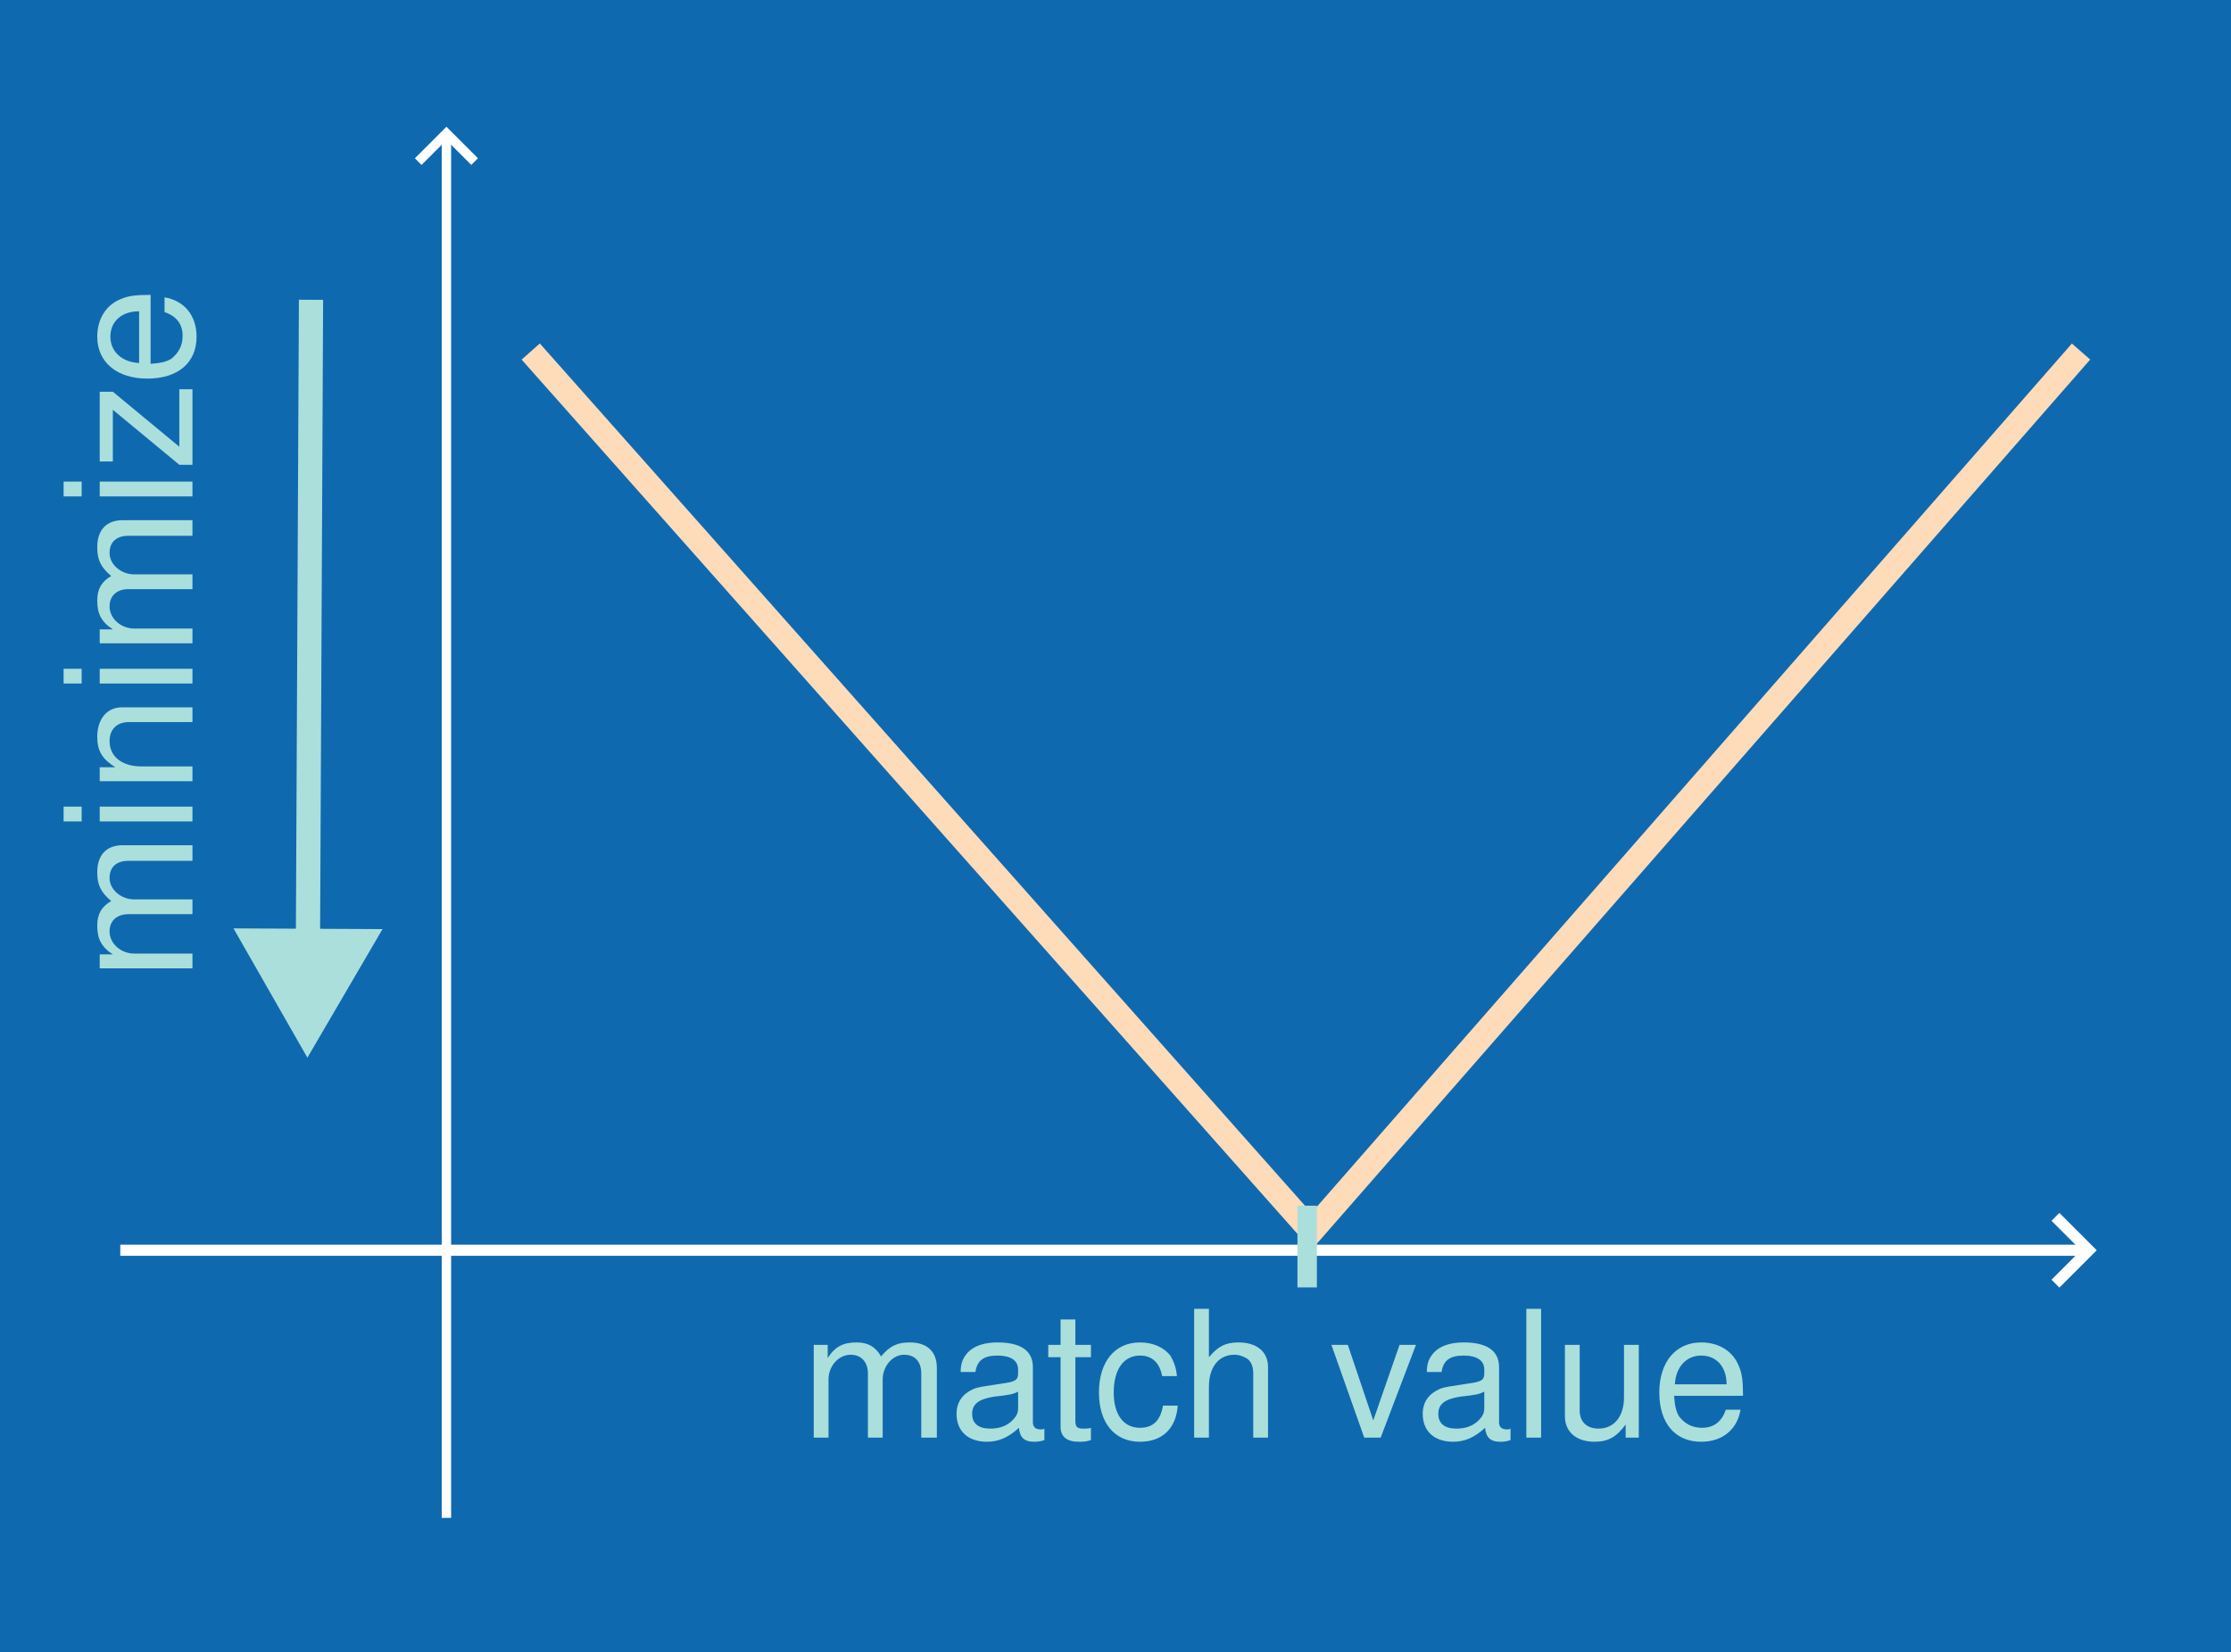
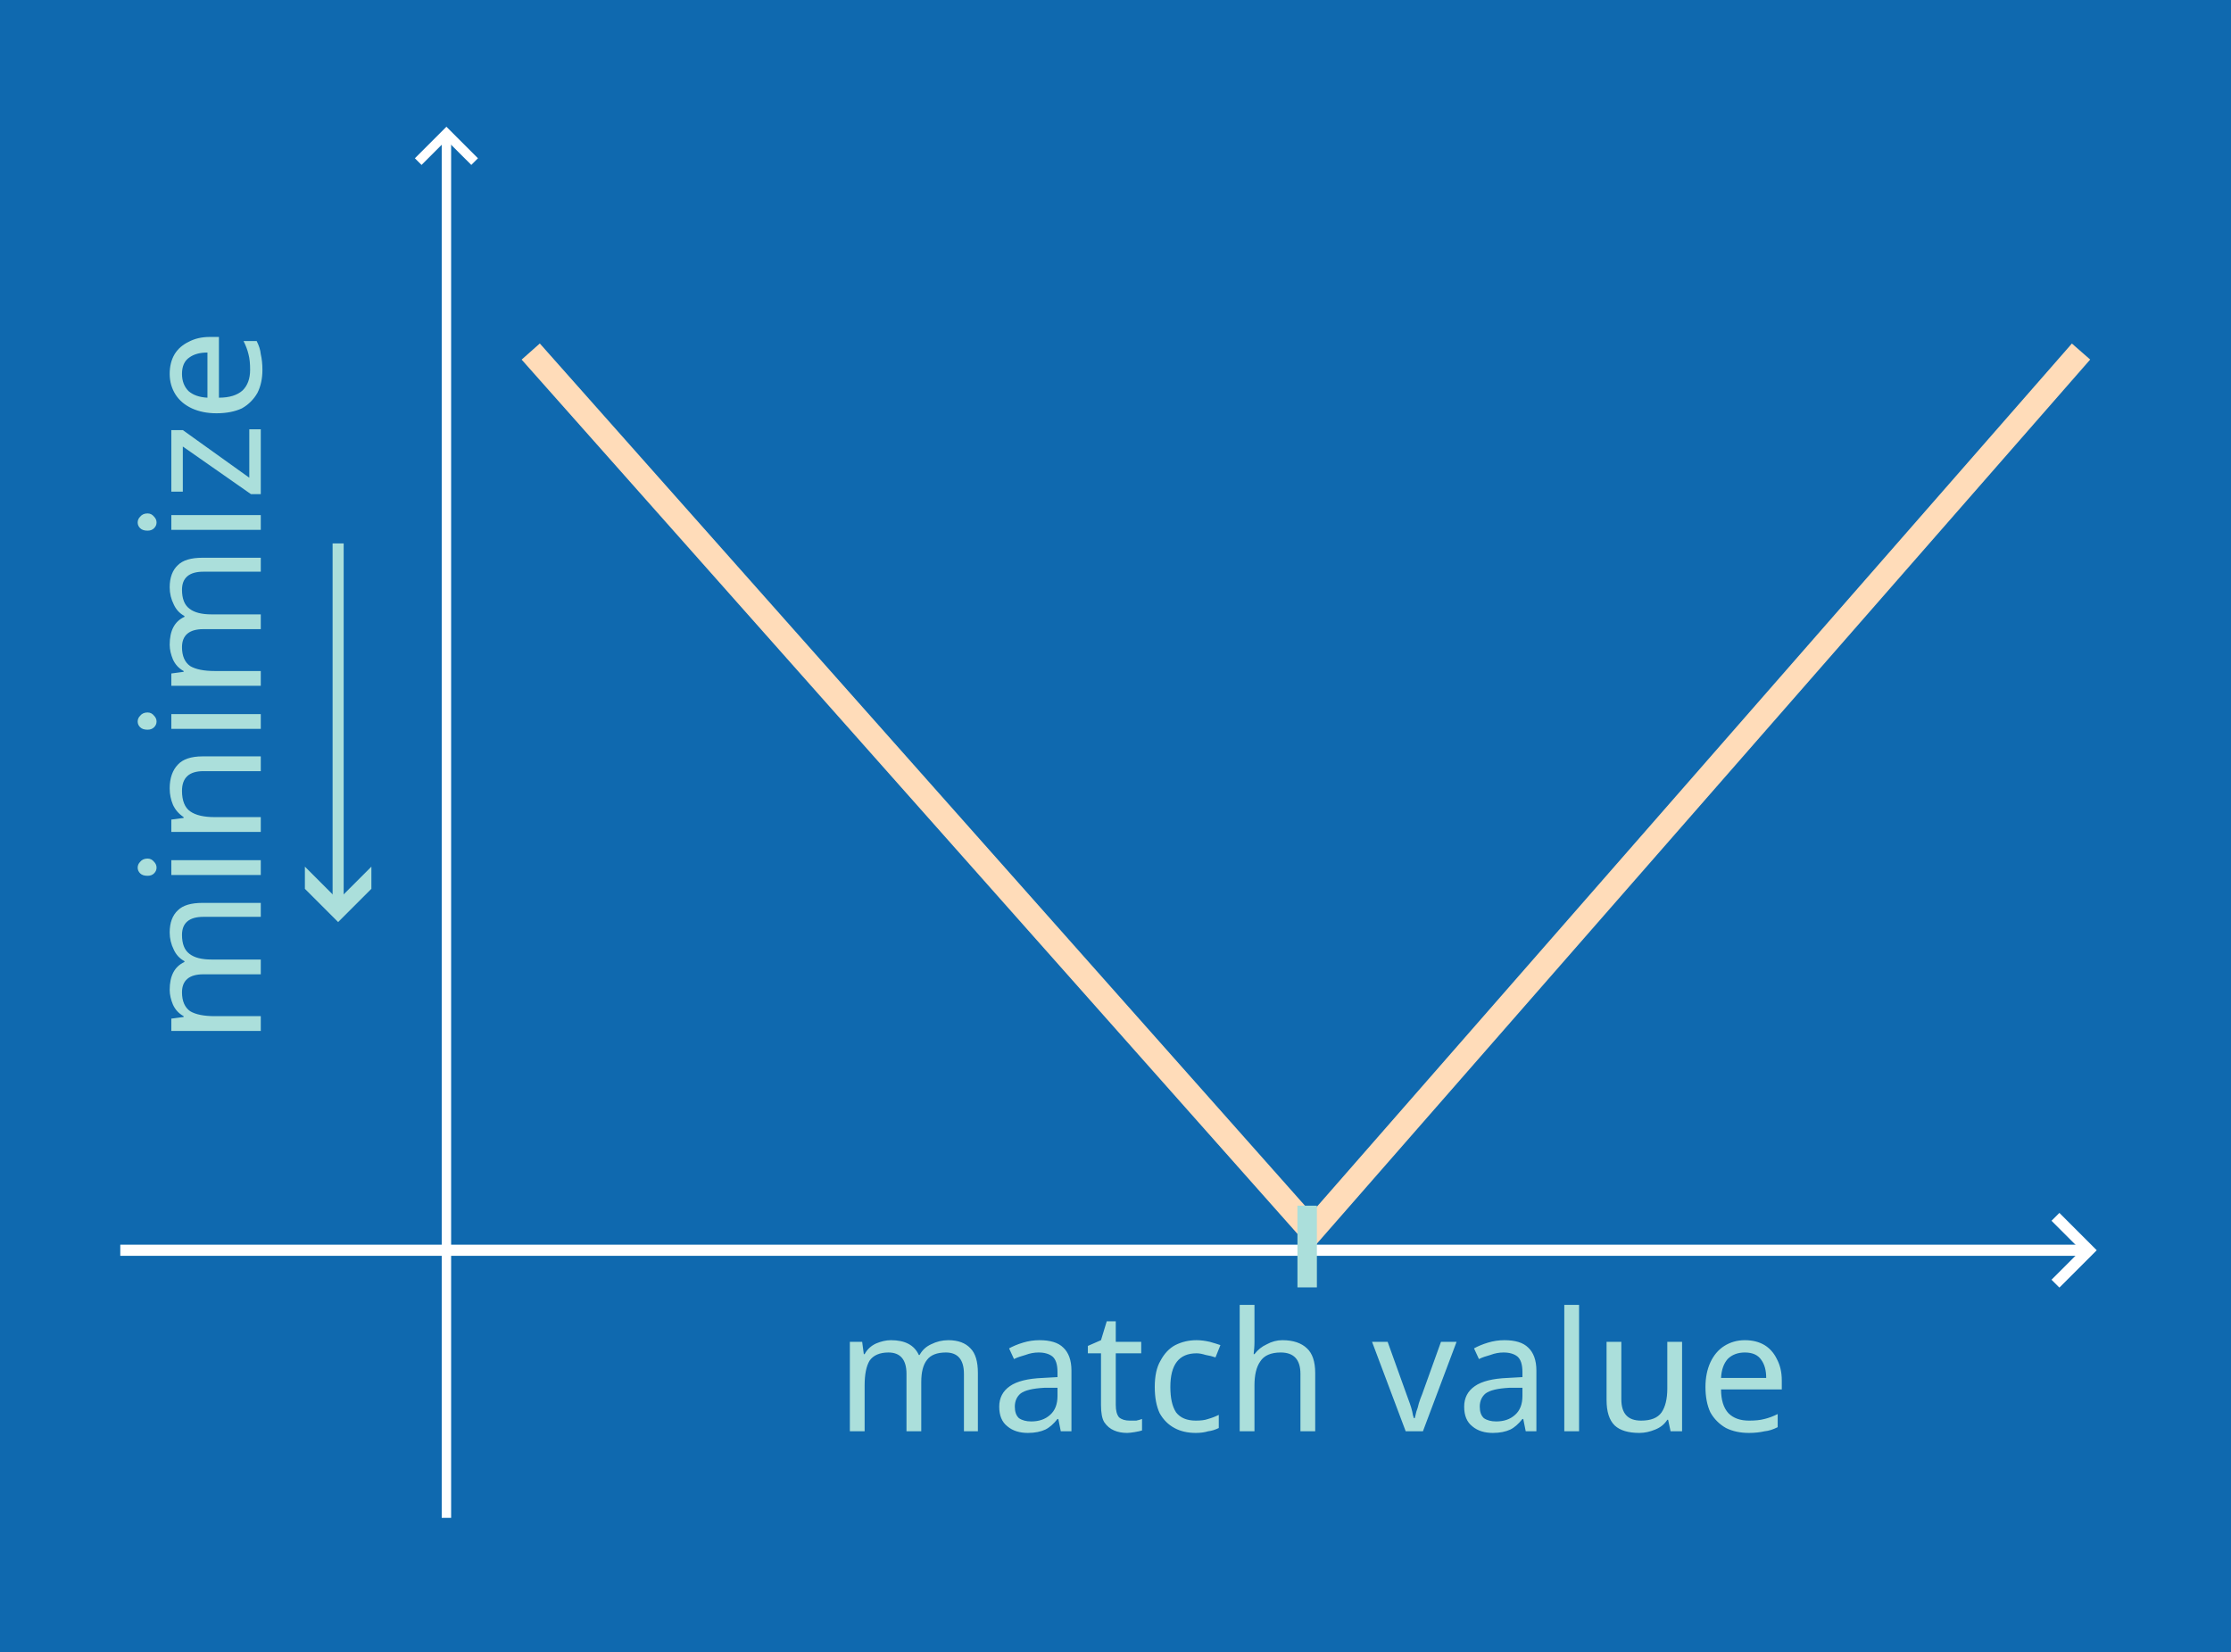
<svg xmlns="http://www.w3.org/2000/svg" width="84.949mm" height="62.885mm" version="1.1" viewBox="0 0 42.474 31.442" id="svg6" xml:space="preserve">
  <defs id="defs1">
-     <marker style="overflow:visible" id="Triangle" refX="0" refY="0" orient="auto-start-reverse" markerWidth="1" markerHeight="1" viewBox="0 0 1 1" preserveAspectRatio="xMidYMid">
-       <path transform="scale(0.5)" style="fill:context-stroke;fill-rule:evenodd;stroke:context-stroke;stroke-width:1pt" d="M 5.77,0 -2.88,5 V -5 Z" id="path135" />
-     </marker>
    <marker id="ArrowWide" overflow="visible" markerHeight="1" markerWidth="1" orient="auto-start-reverse" preserveAspectRatio="xMidYMid" viewBox="0 0 1 1">
      <path transform="rotate(180,0.125,0)" d="M 3,-3 0,0 3,3" fill="none" stroke="context-stroke" id="path1" />
    </marker>
    <marker id="Stop" overflow="visible" markerHeight="1" markerWidth="1" orient="auto" preserveAspectRatio="xMidYMid" viewBox="0 0 1 1">
      <path d="M 0,4 V -4" fill="none" stroke="context-stroke" id="path2-5" />
    </marker>
    <marker id="marker50" overflow="visible" markerHeight="1" markerWidth="1" orient="auto" preserveAspectRatio="xMidYMid" viewBox="0 0 1 1">
      <path d="M 0,4 V -4" fill="none" stroke="context-stroke" id="path1-9" />
    </marker>
+     <marker style="overflow:visible" id="ArrowWideHeavy" refX="0" refY="0" orient="auto-start-reverse" markerWidth="1" markerHeight="1" viewBox="0 0 1 1" preserveAspectRatio="xMidYMid">
+       <path style="fill:context-stroke;fill-rule:evenodd;stroke:none" d="m 1,0 -3,3 h -2 l 3,-3 -3,-3 h 2 z" id="path17" />
+     </marker>
  </defs>
  <path d="M 0,0 H 42.474 V 42.442 H 0 Z" fill="#0f69af" id="path2" />
  <path d="M 10.104,6.692 24.968,23.44 39.619,6.692" stroke="#ffdcb9" stroke-width=".37" id="path20" style="fill:none;stroke-width:0.463;stroke-dasharray:none" />
  <path d="M 8.499,28.894 V 2.584" marker-end="url(#ArrowWide)" stroke="#ffffff" stroke-width="0.179" id="path3" style="fill:none" />
  <path d="M 2.29,23.8 H 39.715" marker-end="url(#ArrowWide)" stroke="#ffffff" stroke-width="0.212" id="path4" style="fill:none" />
-   <text x="15.257" y="27.366" fill="#abdfdb" font-size="3.376px" stroke="#ffffff" stroke-width="0.081" xml:space="preserve" id="text5">
-     <tspan x="15.257" y="27.366" fill="#abdfdb" font-family="Arial" font-size="3.376px" stroke="none" stroke-width="0.081" id="tspan5" style="font-style:normal;font-variant:normal;font-weight:normal;font-stretch:normal;font-family:Helvetica;-inkscape-font-specification:Helvetica">match value</tspan>
+   <text x="15.915" y="27.247" fill="#abdfdb" font-size="3.376px" stroke="#ffffff" stroke-width="0.081" xml:space="preserve" id="text5" style="font-style:normal;font-variant:normal;font-weight:normal;font-stretch:normal;font-size:3.175px;font-family:'CMU Concrete';-inkscape-font-specification:'CMU Concrete'">
+     <tspan x="15.915" y="27.247" fill="#abdfdb" font-family="Arial" font-size="3.376px" stroke="none" stroke-width="0.081" id="tspan5" style="font-style:normal;font-variant:normal;font-weight:normal;font-stretch:normal;font-size:3.175px;font-family:'CMU Concrete';-inkscape-font-specification:'CMU Concrete'">match value</tspan>
  </text>
-   <text x="-18.669" y="3.664" fill="#abdfdb" font-size="3.376px" stroke="#ffffff" stroke-width="0.081" xml:space="preserve" id="text5-3" transform="rotate(-90)">
-     <tspan x="-18.669" y="3.664" fill="#abdfdb" font-family="Arial" font-size="3.376px" stroke="none" stroke-width="0.081" id="tspan5-8" style="font-style:normal;font-variant:normal;font-weight:normal;font-stretch:normal;font-family:Helvetica;-inkscape-font-specification:Helvetica">minimize</tspan>
+   <text x="-19.892" y="4.964" fill="#abdfdb" font-size="3.376px" stroke="#ffffff" stroke-width="0.081" xml:space="preserve" id="text5-3" transform="rotate(-90)" style="font-style:normal;font-variant:normal;font-weight:normal;font-stretch:normal;font-size:3.175px;font-family:'CMU Concrete';-inkscape-font-specification:'CMU Concrete'">
+     <tspan x="-19.892" y="4.964" fill="#abdfdb" font-family="Arial" font-size="3.376px" stroke="none" stroke-width="0.081" id="tspan5-8" style="font-style:normal;font-variant:normal;font-weight:normal;font-stretch:normal;font-size:3.175px;font-family:'CMU Concrete';-inkscape-font-specification:'CMU Concrete'">minimize</tspan>
  </text>
  <path d="m 24.886,22.951 v 1.556" stroke-width="0.37" id="path13" style="fill:none;fill-opacity:1;stroke:#abdfdb;stroke-opacity:1" />
  <path d="m 23.758,1.705 h -13.112" stroke-dasharray="0.212, 0.423" stroke-width="0.212" id="path23" style="fill:none;stroke:none" />
-   <path style="fill:none;stroke:#abdfdb;stroke-width:0.461;stroke-linecap:square;stroke-dasharray:none;stroke-opacity:1;marker-end:url(#Triangle)" d="M 5.92,5.937 5.86,18.497" id="path14" />
+   <g id="g1" transform="translate(-49.61555,-10.10844)">
+     <path style="fill:none;stroke:#abdfdb;stroke-width:0.211;stroke-dasharray:none;stroke-opacity:1;marker-end:url(#ArrowWideHeavy)" d="m 56.053,20.453 v 6.997" id="path14-2" />
+   </g>
</svg>
